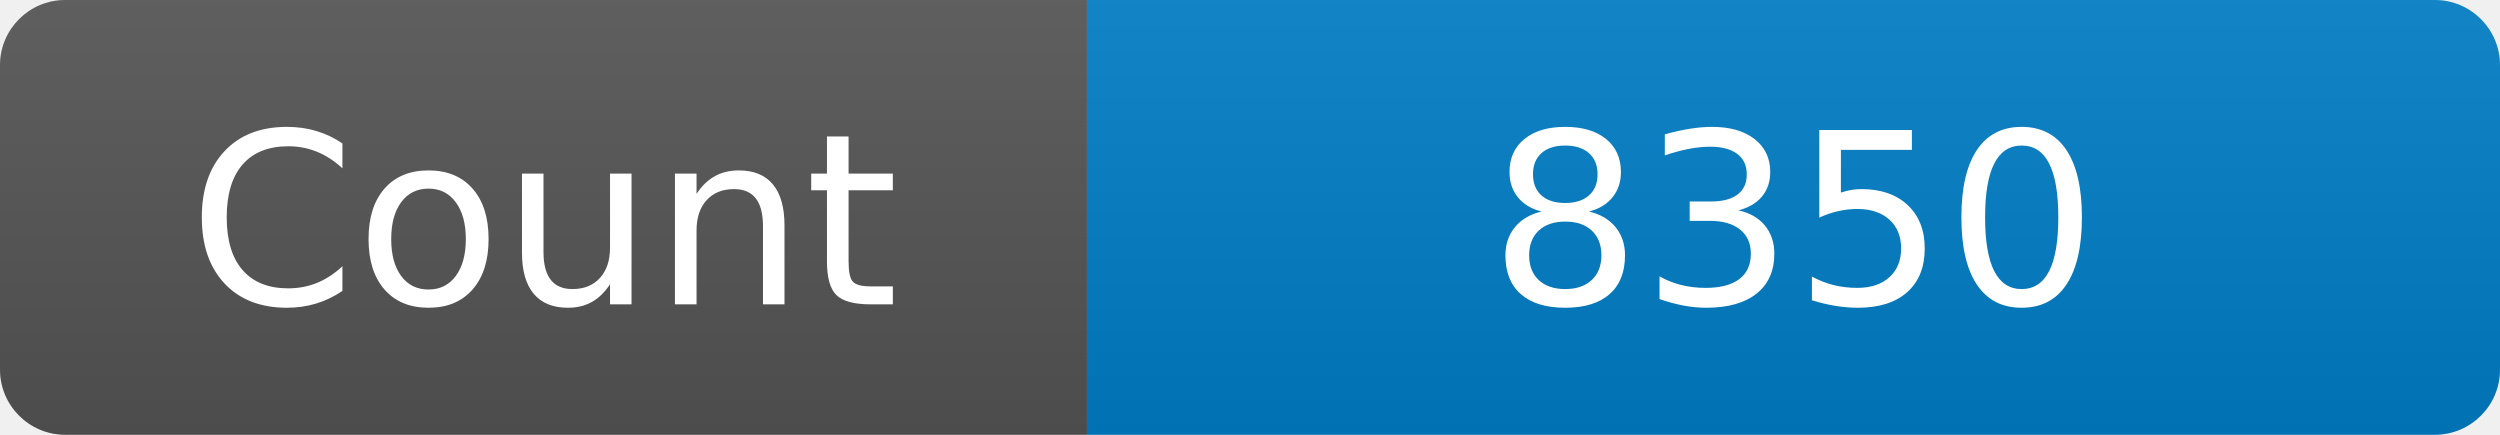
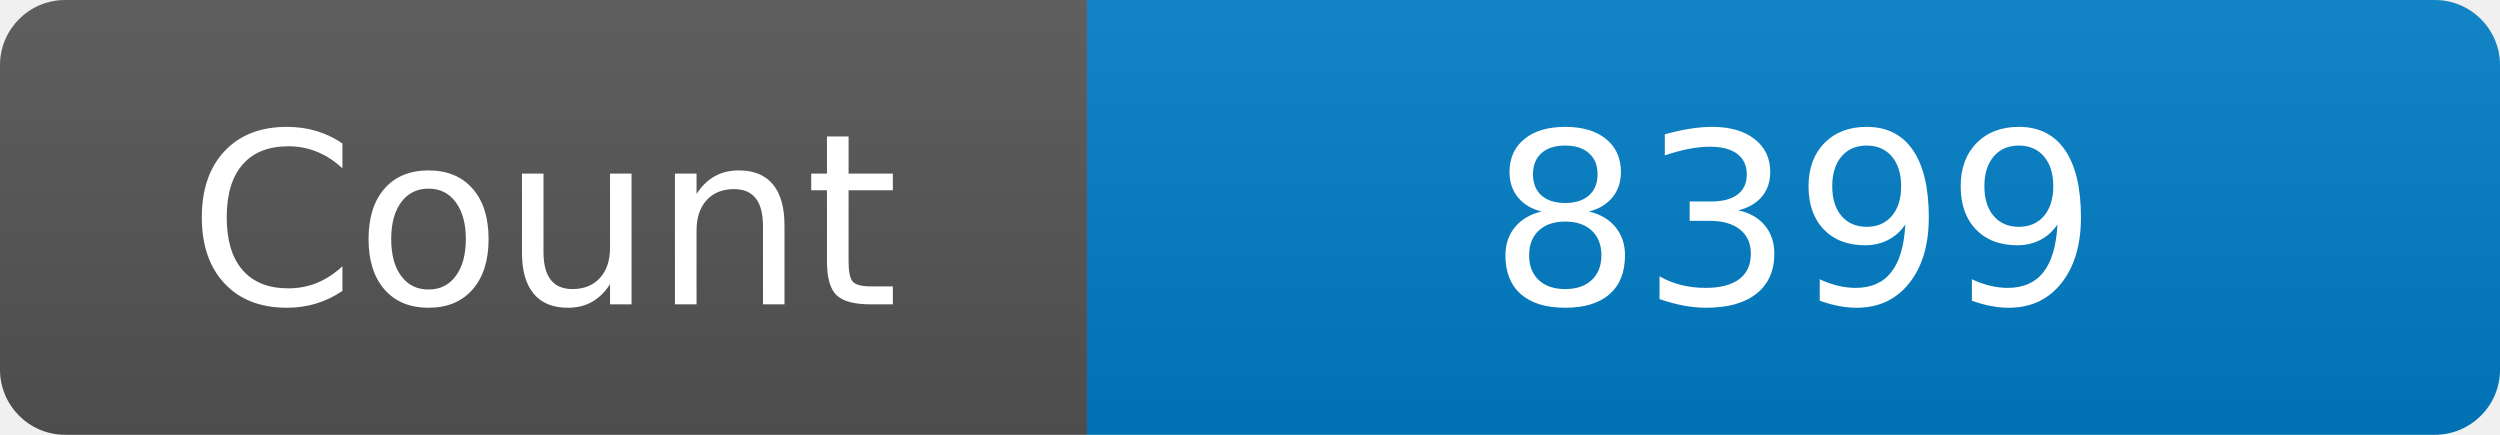
<svg xmlns="http://www.w3.org/2000/svg" width="115" height="20" role="img" aria-label="Maintained?: yes">
  <linearGradient id="s" x2="0" y2="100%">
    <stop offset="0" stop-color="#bbb" stop-opacity=".1" />
    <stop offset="1" stop-opacity=".1" />
  </linearGradient>
  <clipPath id="r">
    <rect width="115" height="20" rx="3" fill="#fff" />
  </clipPath>
  <g clip-path="url(#r)">
    <rect width="50" height="20" fill="#555" />
    <rect x="50" width="160" height="20" fill="#007ec6" />
    <rect width="115" height="20" fill="url(#s)" />
  </g>
  <g fill="#fff" text-anchor="middle" font-family="Verdana,Geneva,DejaVu Sans,sans-serif" font-size="110">
    <text x="250" y="140" transform="scale(.1)" fill="#fff">Count</text>
-     <text x="825" y="140" transform="scale(.1)" fill="#fff">8350</text>
+     <text x="825" y="140" transform="scale(.1)" fill="#fff">8399</text>
  </g>
</svg>
